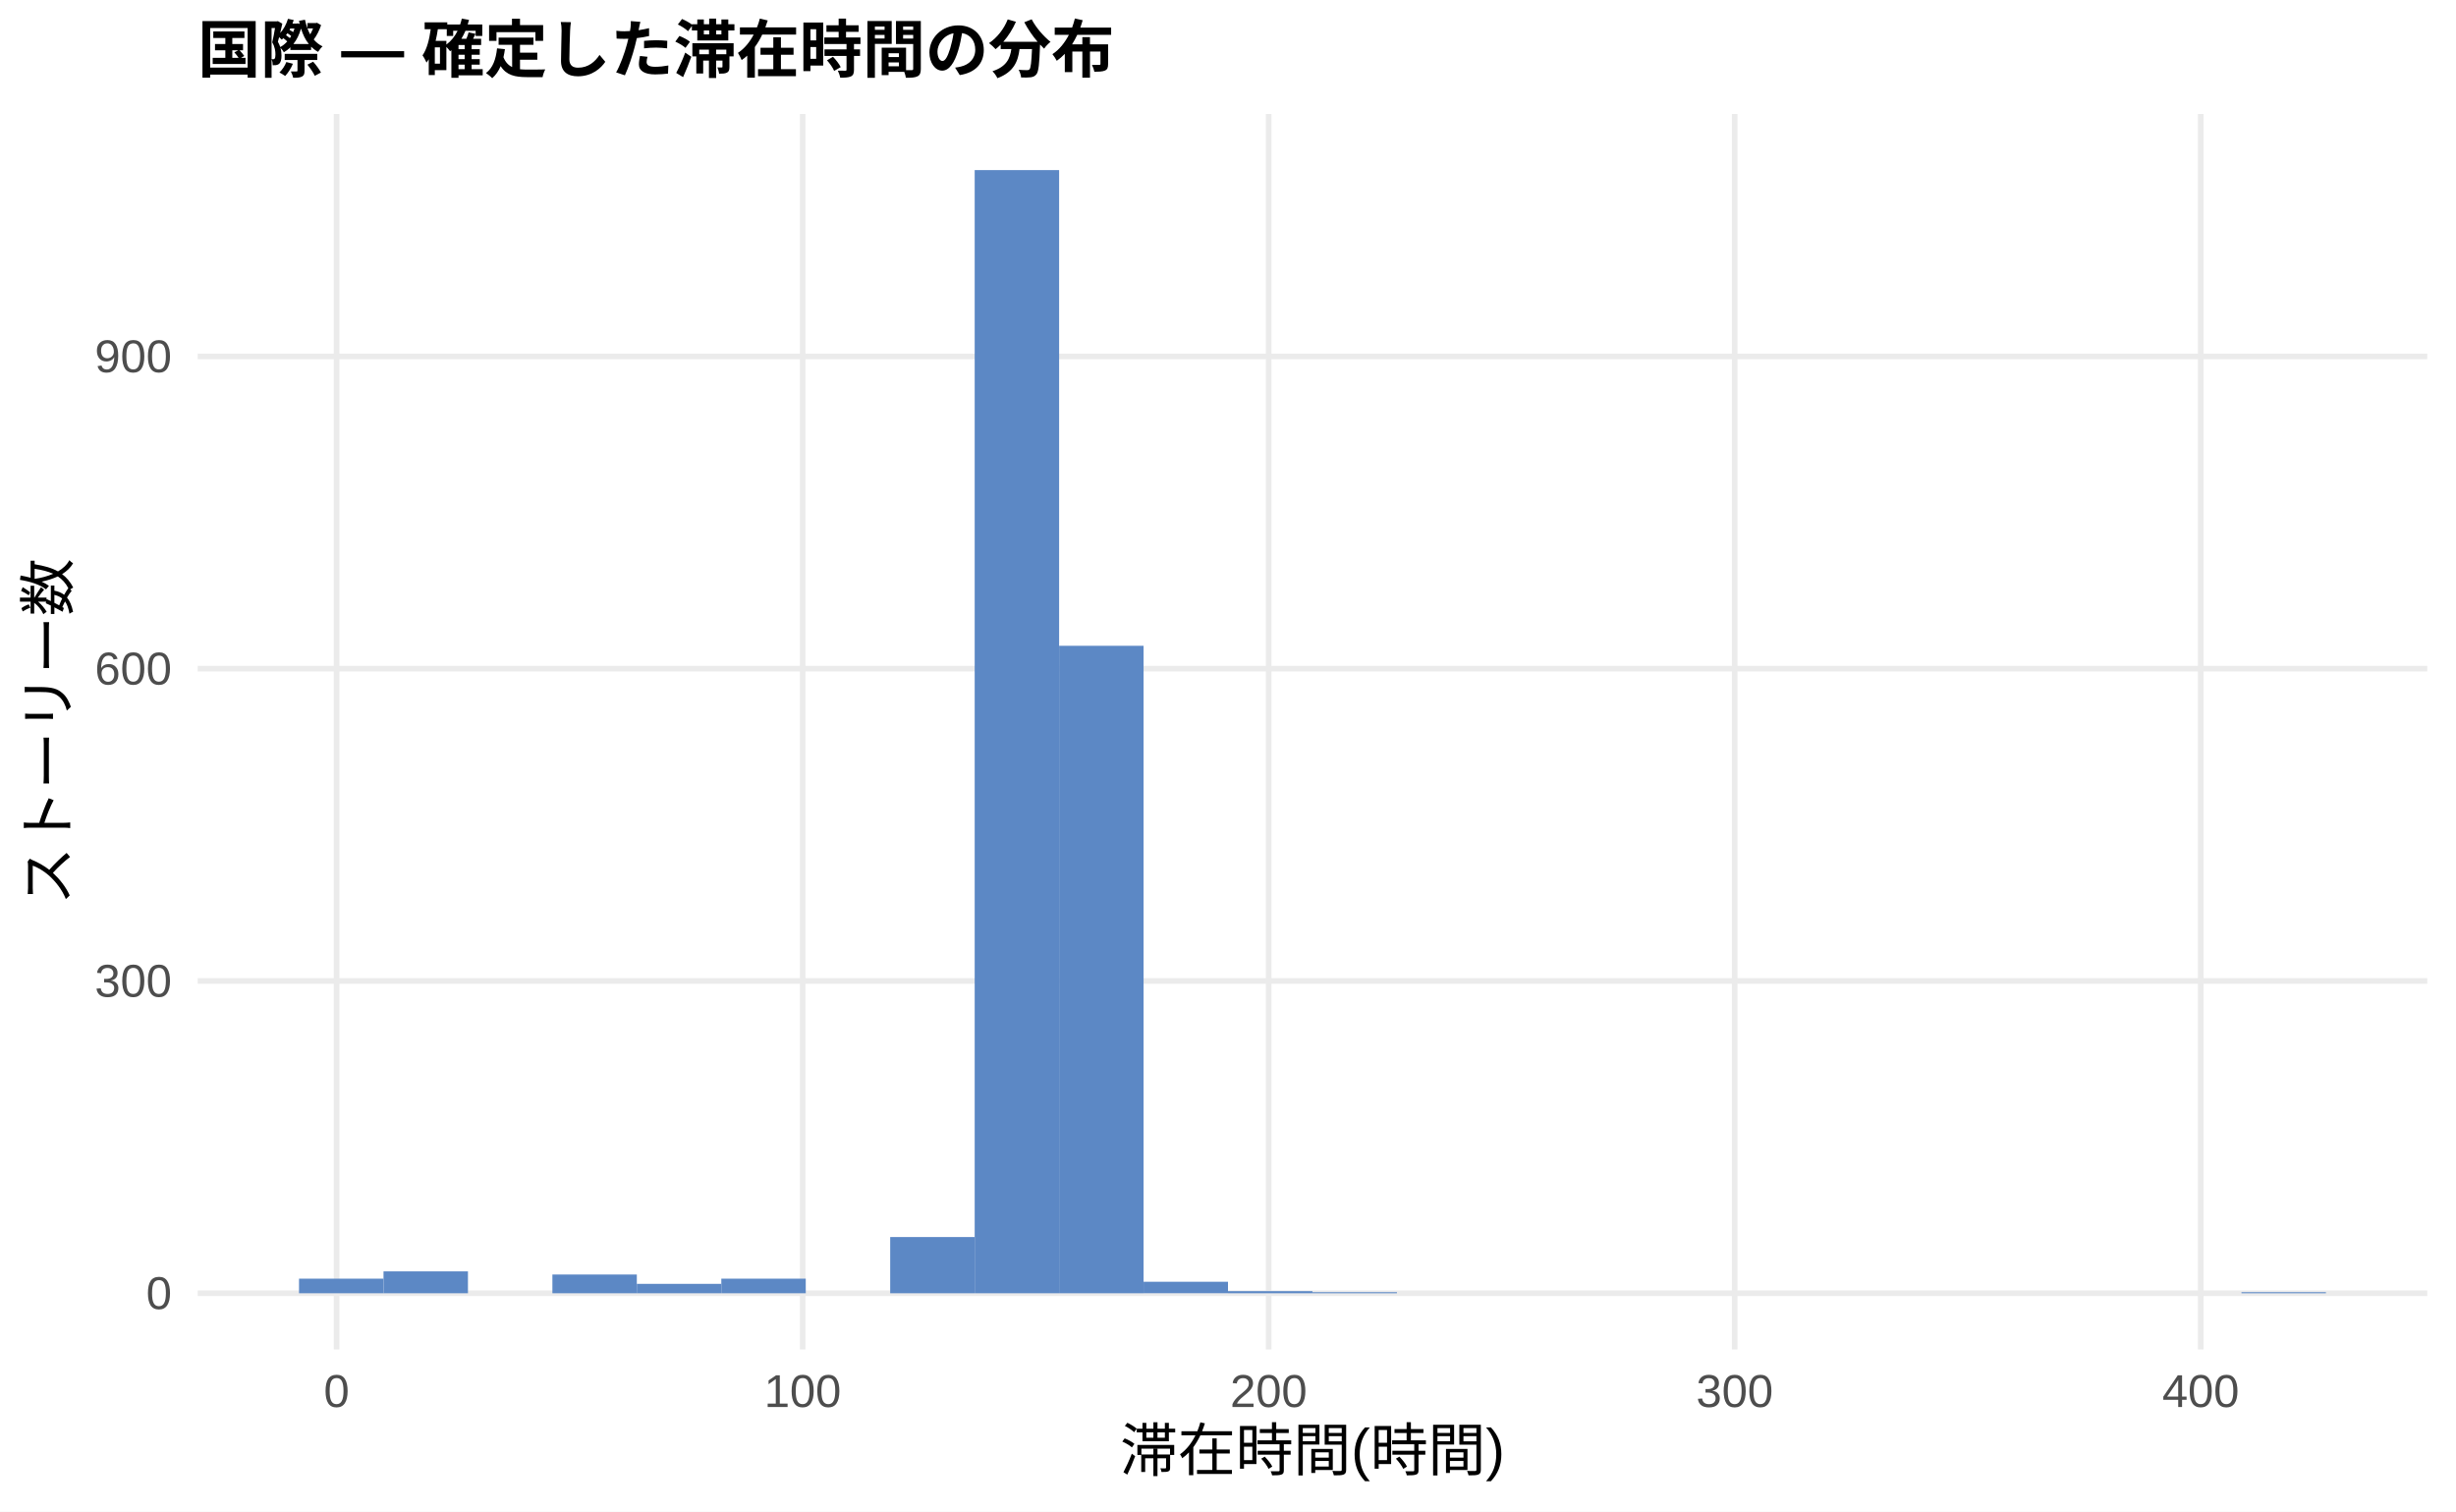
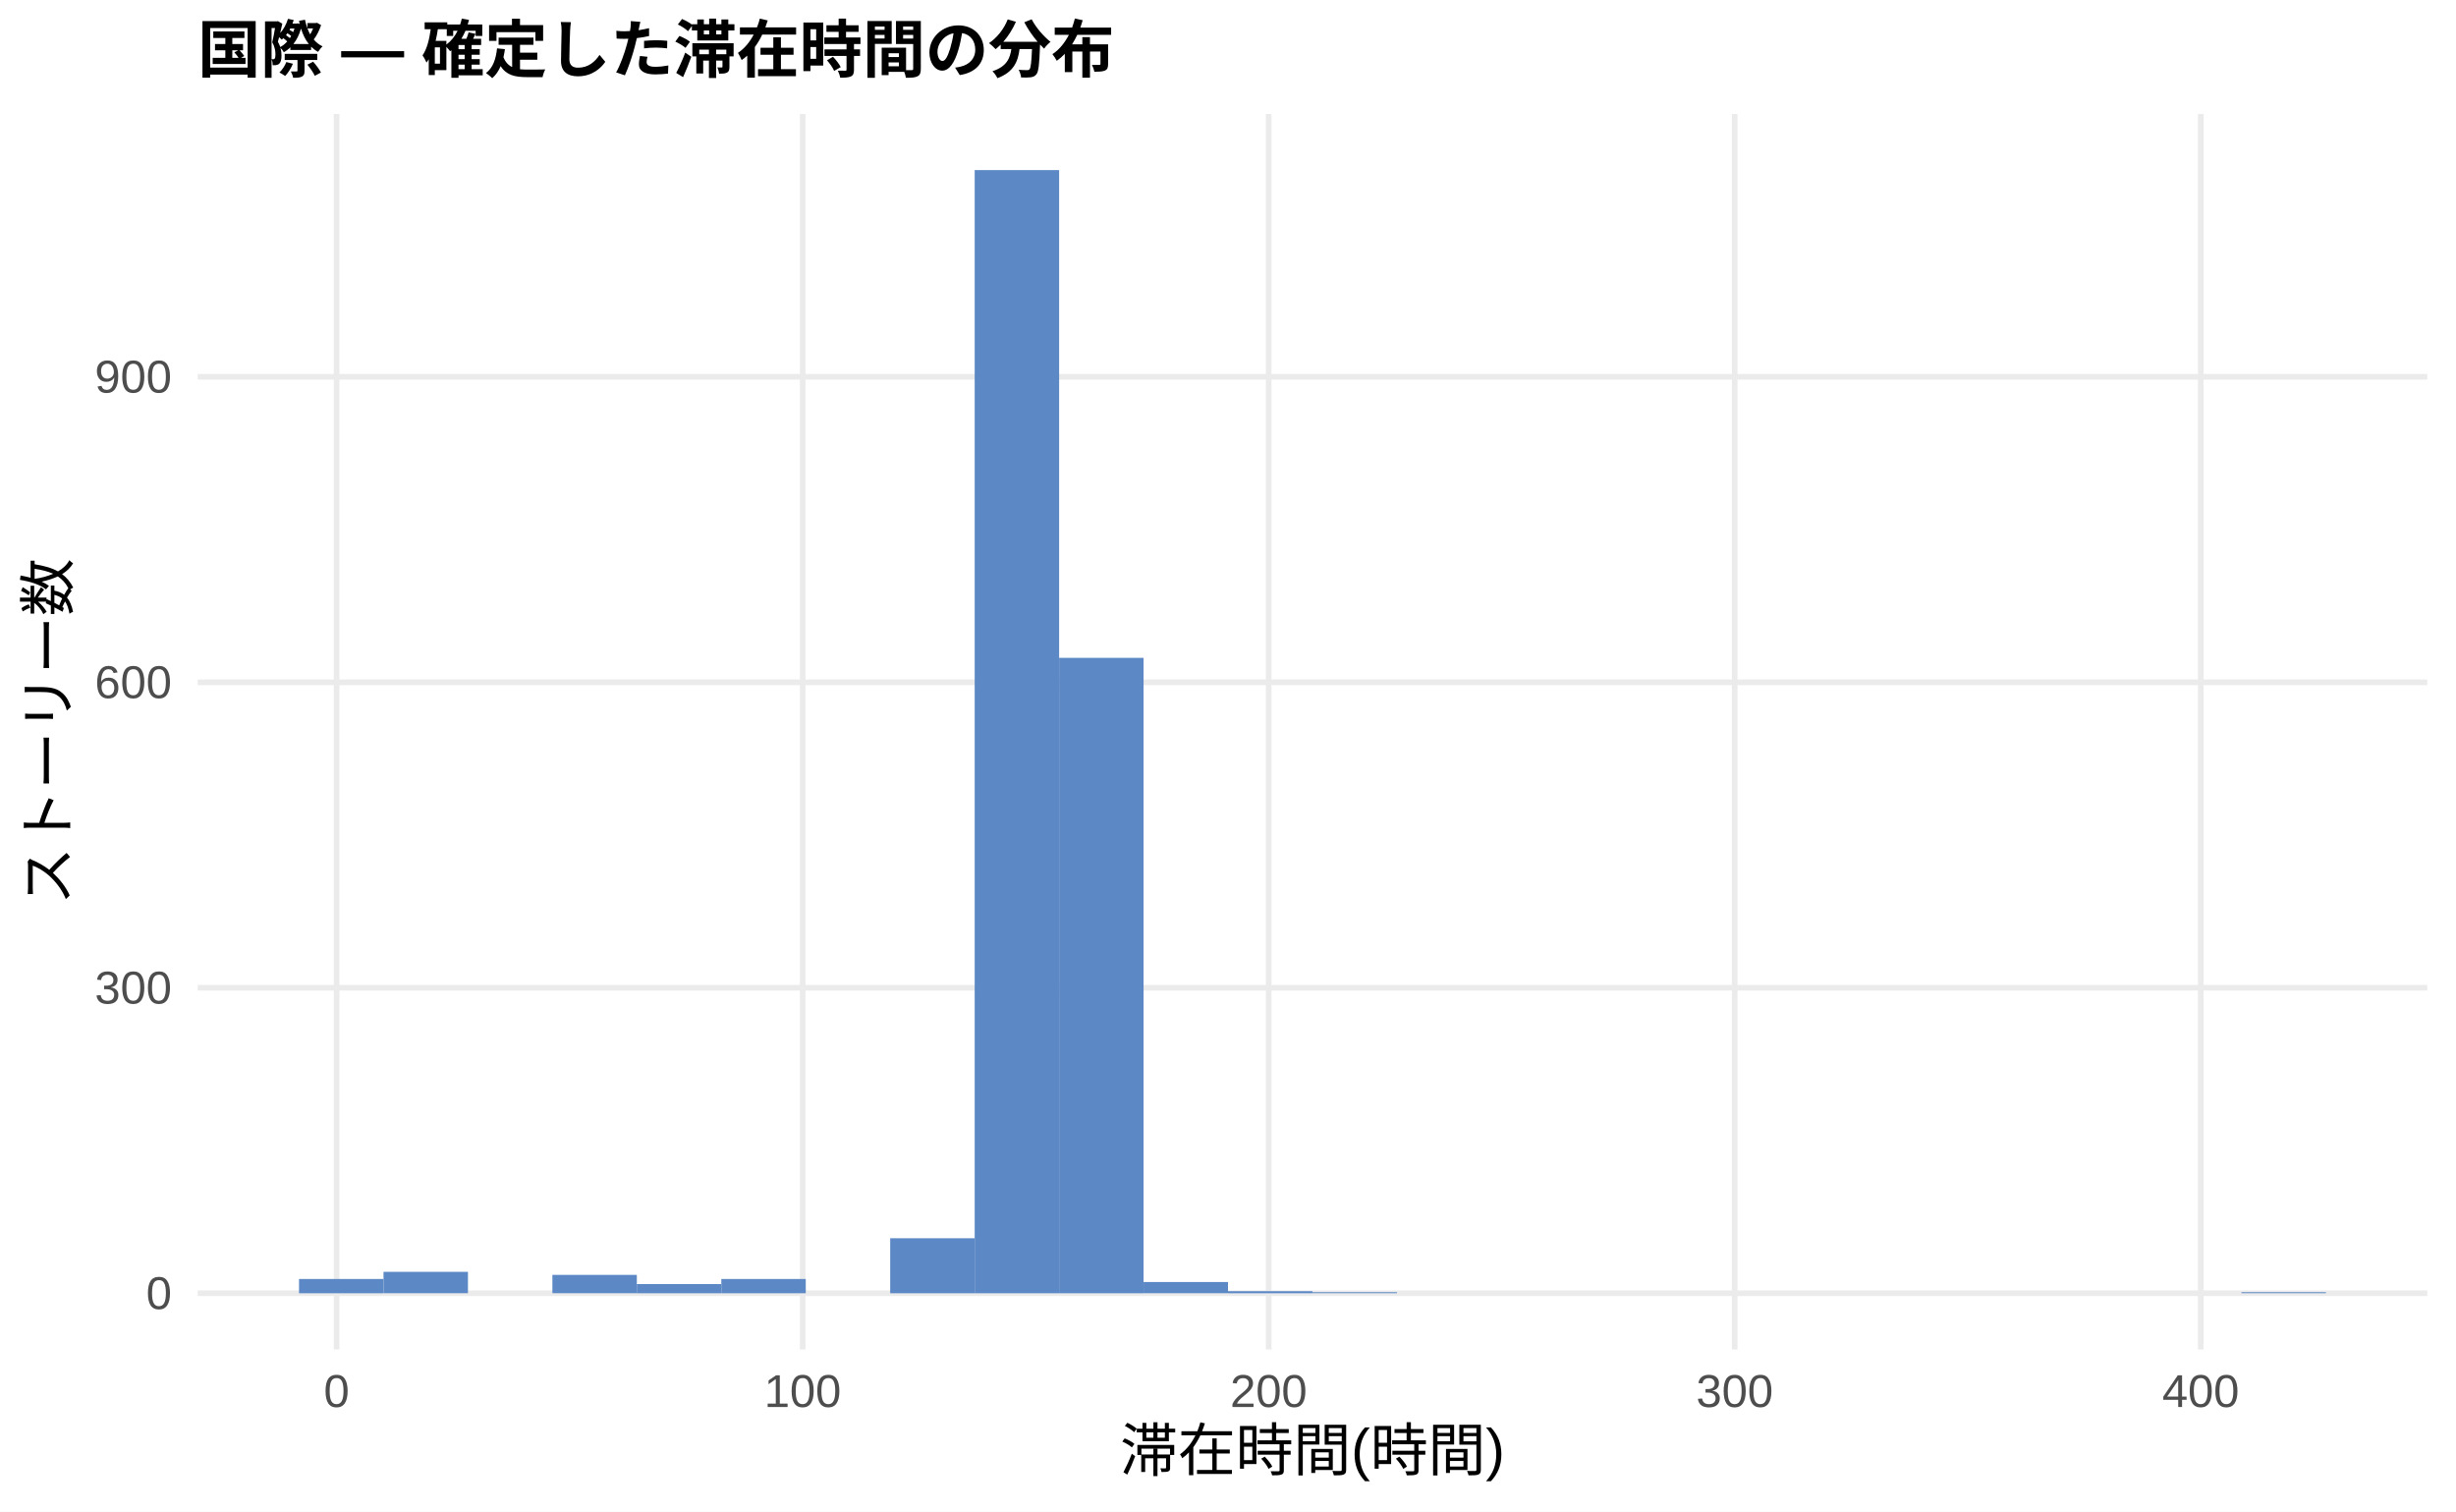
<svg xmlns="http://www.w3.org/2000/svg" width="468.00pt" height="288.00pt" viewBox="0 0 468.00 288.00">
  <g class="svglite">
    <defs>
      <style type="text/css">
    .svglite line, .svglite polyline, .svglite polygon, .svglite path, .svglite rect, .svglite circle {
      fill: none;
      stroke: #000000;
      stroke-linecap: round;
      stroke-linejoin: round;
      stroke-miterlimit: 10.00;
    }
    .svglite text {
      white-space: pre;
    }
    .svglite g.glyphgroup path {
      fill: inherit;
      stroke: none;
    }
  </style>
    </defs>
    <rect width="100%" height="100%" style="stroke: none; fill: #FFFFFF;" />
    <defs>
      <clipPath id="cpMC4wMHw0NjguMDB8MC4wMHwyODguMDA=">
        <rect x="0.00" y="0.00" width="468.00" height="288.00" />
      </clipPath>
    </defs>
    <g clip-path="url(#cpMC4wMHw0NjguMDB8MC4wMHwyODguMDA=)">
      <rect x="0.00" y="0.00" width="468.00" height="288.00" style="stroke-width: 1.07; stroke: none; fill: #FFFFFF;" />
    </g>
    <defs>
      <clipPath id="cpMzcuNjd8NDYyLjUyfDIxLjcxfDI1Ny4xMg==">
        <rect x="37.67" y="21.71" width="424.85" height="235.41" />
      </clipPath>
    </defs>
    <g clip-path="url(#cpMzcuNjd8NDYyLjUyfDIxLjcxfDI1Ny4xMg==)">
      <polyline points="37.67,246.42 462.52,246.42 " style="stroke-width: 1.07; stroke: #EBEBEB; stroke-linecap: butt;" />
-       <polyline points="37.67,186.91 462.52,186.91 " style="stroke-width: 1.07; stroke: #EBEBEB; stroke-linecap: butt;" />
-       <polyline points="37.67,127.41 462.52,127.41 " style="stroke-width: 1.07; stroke: #EBEBEB; stroke-linecap: butt;" />
-       <polyline points="37.67,67.91 462.52,67.91 " style="stroke-width: 1.07; stroke: #EBEBEB; stroke-linecap: butt;" />
+       <polyline points="37.67,188.21 462.52,188.21 " style="stroke-width: 1.07; stroke: #EBEBEB; stroke-linecap: butt;" />
+       <polyline points="37.67,130.00 462.52,130.00 " style="stroke-width: 1.07; stroke: #EBEBEB; stroke-linecap: butt;" />
+       <polyline points="37.67,71.80 462.52,71.80 " style="stroke-width: 1.07; stroke: #EBEBEB; stroke-linecap: butt;" />
      <polyline points="64.14,257.12 64.14,21.71 " style="stroke-width: 1.07; stroke: #EBEBEB; stroke-linecap: butt;" />
      <polyline points="152.95,257.12 152.95,21.71 " style="stroke-width: 1.07; stroke: #EBEBEB; stroke-linecap: butt;" />
      <polyline points="241.75,257.12 241.75,21.71 " style="stroke-width: 1.07; stroke: #EBEBEB; stroke-linecap: butt;" />
      <polyline points="330.55,257.12 330.55,21.71 " style="stroke-width: 1.07; stroke: #EBEBEB; stroke-linecap: butt;" />
      <polyline points="419.36,257.12 419.36,21.71 " style="stroke-width: 1.07; stroke: #EBEBEB; stroke-linecap: butt;" />
-       <rect x="56.98" y="243.64" width="16.09" height="2.78" style="stroke-width: 1.07; stroke: none; stroke-linecap: butt; stroke-linejoin: miter; fill: #5C88C5;" />
-       <rect x="73.08" y="242.25" width="16.09" height="4.17" style="stroke-width: 1.07; stroke: none; stroke-linecap: butt; stroke-linejoin: miter; fill: #5C88C5;" />
+       <rect x="56.98" y="243.70" width="16.09" height="2.72" style="stroke-width: 1.07; stroke: none; stroke-linecap: butt; stroke-linejoin: miter; fill: #5C88C5;" />
+       <rect x="73.08" y="242.34" width="16.09" height="4.07" style="stroke-width: 1.07; stroke: none; stroke-linecap: butt; stroke-linejoin: miter; fill: #5C88C5;" />
      <rect x="89.17" y="246.42" width="16.09" height="0.00" style="stroke-width: 1.07; stroke: none; stroke-linecap: butt; stroke-linejoin: miter; fill: #5C88C5;" />
-       <rect x="105.26" y="242.85" width="16.09" height="3.57" style="stroke-width: 1.07; stroke: none; stroke-linecap: butt; stroke-linejoin: miter; fill: #5C88C5;" />
-       <rect x="121.35" y="244.63" width="16.09" height="1.79" style="stroke-width: 1.07; stroke: none; stroke-linecap: butt; stroke-linejoin: miter; fill: #5C88C5;" />
-       <rect x="137.45" y="243.64" width="16.09" height="2.78" style="stroke-width: 1.07; stroke: none; stroke-linecap: butt; stroke-linejoin: miter; fill: #5C88C5;" />
+       <rect x="105.26" y="242.92" width="16.09" height="3.49" style="stroke-width: 1.07; stroke: none; stroke-linecap: butt; stroke-linejoin: miter; fill: #5C88C5;" />
+       <rect x="121.35" y="244.67" width="16.09" height="1.75" style="stroke-width: 1.07; stroke: none; stroke-linecap: butt; stroke-linejoin: miter; fill: #5C88C5;" />
+       <rect x="137.45" y="243.70" width="16.09" height="2.72" style="stroke-width: 1.07; stroke: none; stroke-linecap: butt; stroke-linejoin: miter; fill: #5C88C5;" />
      <rect x="153.54" y="246.42" width="16.09" height="0.00" style="stroke-width: 1.07; stroke: none; stroke-linecap: butt; stroke-linejoin: miter; fill: #5C88C5;" />
-       <rect x="169.63" y="235.71" width="16.09" height="10.71" style="stroke-width: 1.07; stroke: none; stroke-linecap: butt; stroke-linejoin: miter; fill: #5C88C5;" />
+       <rect x="169.63" y="235.94" width="16.09" height="10.48" style="stroke-width: 1.07; stroke: none; stroke-linecap: butt; stroke-linejoin: miter; fill: #5C88C5;" />
      <rect x="185.73" y="32.41" width="16.09" height="214.01" style="stroke-width: 1.07; stroke: none; stroke-linecap: butt; stroke-linejoin: miter; fill: #5C88C5;" />
-       <rect x="201.82" y="123.05" width="16.09" height="123.37" style="stroke-width: 1.07; stroke: none; stroke-linecap: butt; stroke-linejoin: miter; fill: #5C88C5;" />
-       <rect x="217.91" y="244.23" width="16.09" height="2.18" style="stroke-width: 1.07; stroke: none; stroke-linecap: butt; stroke-linejoin: miter; fill: #5C88C5;" />
-       <rect x="234.00" y="246.02" width="16.09" height="0.40" style="stroke-width: 1.07; stroke: none; stroke-linecap: butt; stroke-linejoin: miter; fill: #5C88C5;" />
-       <rect x="250.10" y="246.22" width="16.09" height="0.20" style="stroke-width: 1.07; stroke: none; stroke-linecap: butt; stroke-linejoin: miter; fill: #5C88C5;" />
+       <rect x="201.82" y="125.35" width="16.09" height="121.07" style="stroke-width: 1.07; stroke: none; stroke-linecap: butt; stroke-linejoin: miter; fill: #5C88C5;" />
+       <rect x="217.91" y="244.28" width="16.09" height="2.13" style="stroke-width: 1.07; stroke: none; stroke-linecap: butt; stroke-linejoin: miter; fill: #5C88C5;" />
+       <rect x="234.00" y="246.03" width="16.09" height="0.39" style="stroke-width: 1.07; stroke: none; stroke-linecap: butt; stroke-linejoin: miter; fill: #5C88C5;" />
+       <rect x="250.10" y="246.22" width="16.09" height="0.19" style="stroke-width: 1.07; stroke: none; stroke-linecap: butt; stroke-linejoin: miter; fill: #5C88C5;" />
      <rect x="266.19" y="246.42" width="16.09" height="0.00" style="stroke-width: 1.07; stroke: none; stroke-linecap: butt; stroke-linejoin: miter; fill: #5C88C5;" />
      <rect x="282.28" y="246.42" width="16.09" height="0.00" style="stroke-width: 1.07; stroke: none; stroke-linecap: butt; stroke-linejoin: miter; fill: #5C88C5;" />
      <rect x="298.37" y="246.42" width="16.09" height="0.00" style="stroke-width: 1.07; stroke: none; stroke-linecap: butt; stroke-linejoin: miter; fill: #5C88C5;" />
      <rect x="314.47" y="246.42" width="16.09" height="0.00" style="stroke-width: 1.07; stroke: none; stroke-linecap: butt; stroke-linejoin: miter; fill: #5C88C5;" />
      <rect x="330.56" y="246.42" width="16.09" height="0.00" style="stroke-width: 1.07; stroke: none; stroke-linecap: butt; stroke-linejoin: miter; fill: #5C88C5;" />
      <rect x="346.65" y="246.42" width="16.09" height="0.00" style="stroke-width: 1.07; stroke: none; stroke-linecap: butt; stroke-linejoin: miter; fill: #5C88C5;" />
      <rect x="362.75" y="246.42" width="16.09" height="0.00" style="stroke-width: 1.07; stroke: none; stroke-linecap: butt; stroke-linejoin: miter; fill: #5C88C5;" />
      <rect x="378.84" y="246.42" width="16.09" height="0.00" style="stroke-width: 1.07; stroke: none; stroke-linecap: butt; stroke-linejoin: miter; fill: #5C88C5;" />
      <rect x="394.93" y="246.42" width="16.09" height="0.00" style="stroke-width: 1.07; stroke: none; stroke-linecap: butt; stroke-linejoin: miter; fill: #5C88C5;" />
      <rect x="411.02" y="246.42" width="16.09" height="0.00" style="stroke-width: 1.07; stroke: none; stroke-linecap: butt; stroke-linejoin: miter; fill: #5C88C5;" />
-       <rect x="427.12" y="246.22" width="16.09" height="0.20" style="stroke-width: 1.07; stroke: none; stroke-linecap: butt; stroke-linejoin: miter; fill: #5C88C5;" />
+       <rect x="427.12" y="246.22" width="16.09" height="0.19" style="stroke-width: 1.07; stroke: none; stroke-linecap: butt; stroke-linejoin: miter; fill: #5C88C5;" />
    </g>
    <g clip-path="url(#cpMC4wMHw0NjguMDB8MC4wMHwyODguMDA=)">
      <text x="32.74" y="249.44" text-anchor="end" style="font-size: 8.80px;fill: #4D4D4D; font-family: &quot;Liberation Sans&quot;;" textLength="4.89px" lengthAdjust="spacingAndGlyphs">0</text>
-       <text x="32.74" y="189.94" text-anchor="end" style="font-size: 8.80px;fill: #4D4D4D; font-family: &quot;Liberation Sans&quot;;" textLength="14.67px" lengthAdjust="spacingAndGlyphs">300</text>
-       <text x="32.74" y="130.44" text-anchor="end" style="font-size: 8.80px;fill: #4D4D4D; font-family: &quot;Liberation Sans&quot;;" textLength="14.67px" lengthAdjust="spacingAndGlyphs">600</text>
-       <text x="32.74" y="70.94" text-anchor="end" style="font-size: 8.80px;fill: #4D4D4D; font-family: &quot;Liberation Sans&quot;;" textLength="14.67px" lengthAdjust="spacingAndGlyphs">900</text>
+       <text x="32.74" y="191.24" text-anchor="end" style="font-size: 8.80px;fill: #4D4D4D; font-family: &quot;Liberation Sans&quot;;" textLength="14.67px" lengthAdjust="spacingAndGlyphs">300</text>
+       <text x="32.74" y="133.03" text-anchor="end" style="font-size: 8.80px;fill: #4D4D4D; font-family: &quot;Liberation Sans&quot;;" textLength="14.67px" lengthAdjust="spacingAndGlyphs">600</text>
+       <text x="32.74" y="74.82" text-anchor="end" style="font-size: 8.80px;fill: #4D4D4D; font-family: &quot;Liberation Sans&quot;;" textLength="14.67px" lengthAdjust="spacingAndGlyphs">900</text>
      <text x="64.14" y="268.10" text-anchor="middle" style="font-size: 8.80px;fill: #4D4D4D; font-family: &quot;Liberation Sans&quot;;" textLength="4.89px" lengthAdjust="spacingAndGlyphs">0</text>
      <text x="152.95" y="268.10" text-anchor="middle" style="font-size: 8.80px;fill: #4D4D4D; font-family: &quot;Liberation Sans&quot;;" textLength="14.67px" lengthAdjust="spacingAndGlyphs">100</text>
      <text x="241.75" y="268.10" text-anchor="middle" style="font-size: 8.80px;fill: #4D4D4D; font-family: &quot;Liberation Sans&quot;;" textLength="14.67px" lengthAdjust="spacingAndGlyphs">200</text>
      <text x="330.55" y="268.10" text-anchor="middle" style="font-size: 8.80px;fill: #4D4D4D; font-family: &quot;Liberation Sans&quot;;" textLength="14.67px" lengthAdjust="spacingAndGlyphs">300</text>
      <text x="419.36" y="268.10" text-anchor="middle" style="font-size: 8.80px;fill: #4D4D4D; font-family: &quot;Liberation Sans&quot;;" textLength="14.67px" lengthAdjust="spacingAndGlyphs">400</text>
      <text x="250.10" y="280.24" text-anchor="middle" style="font-size: 11.00px; font-family: &quot;Liberation Sans&quot;;" textLength="73.31px" lengthAdjust="spacingAndGlyphs">滞在時間(時間)</text>
      <text transform="translate(13.05,139.41) rotate(-90)" text-anchor="middle" style="font-size: 11.00px; font-family: &quot;Liberation Sans&quot;;" textLength="66.00px" lengthAdjust="spacingAndGlyphs">ストーリー数</text>
      <text x="37.67" y="13.74" style="font-size: 12.00px; font-weight: bold; font-family: &quot;Liberation Sans&quot;;" textLength="174.66px" lengthAdjust="spacingAndGlyphs">国際 — 確定した滞在時間の分布</text>
    </g>
  </g>
</svg>
